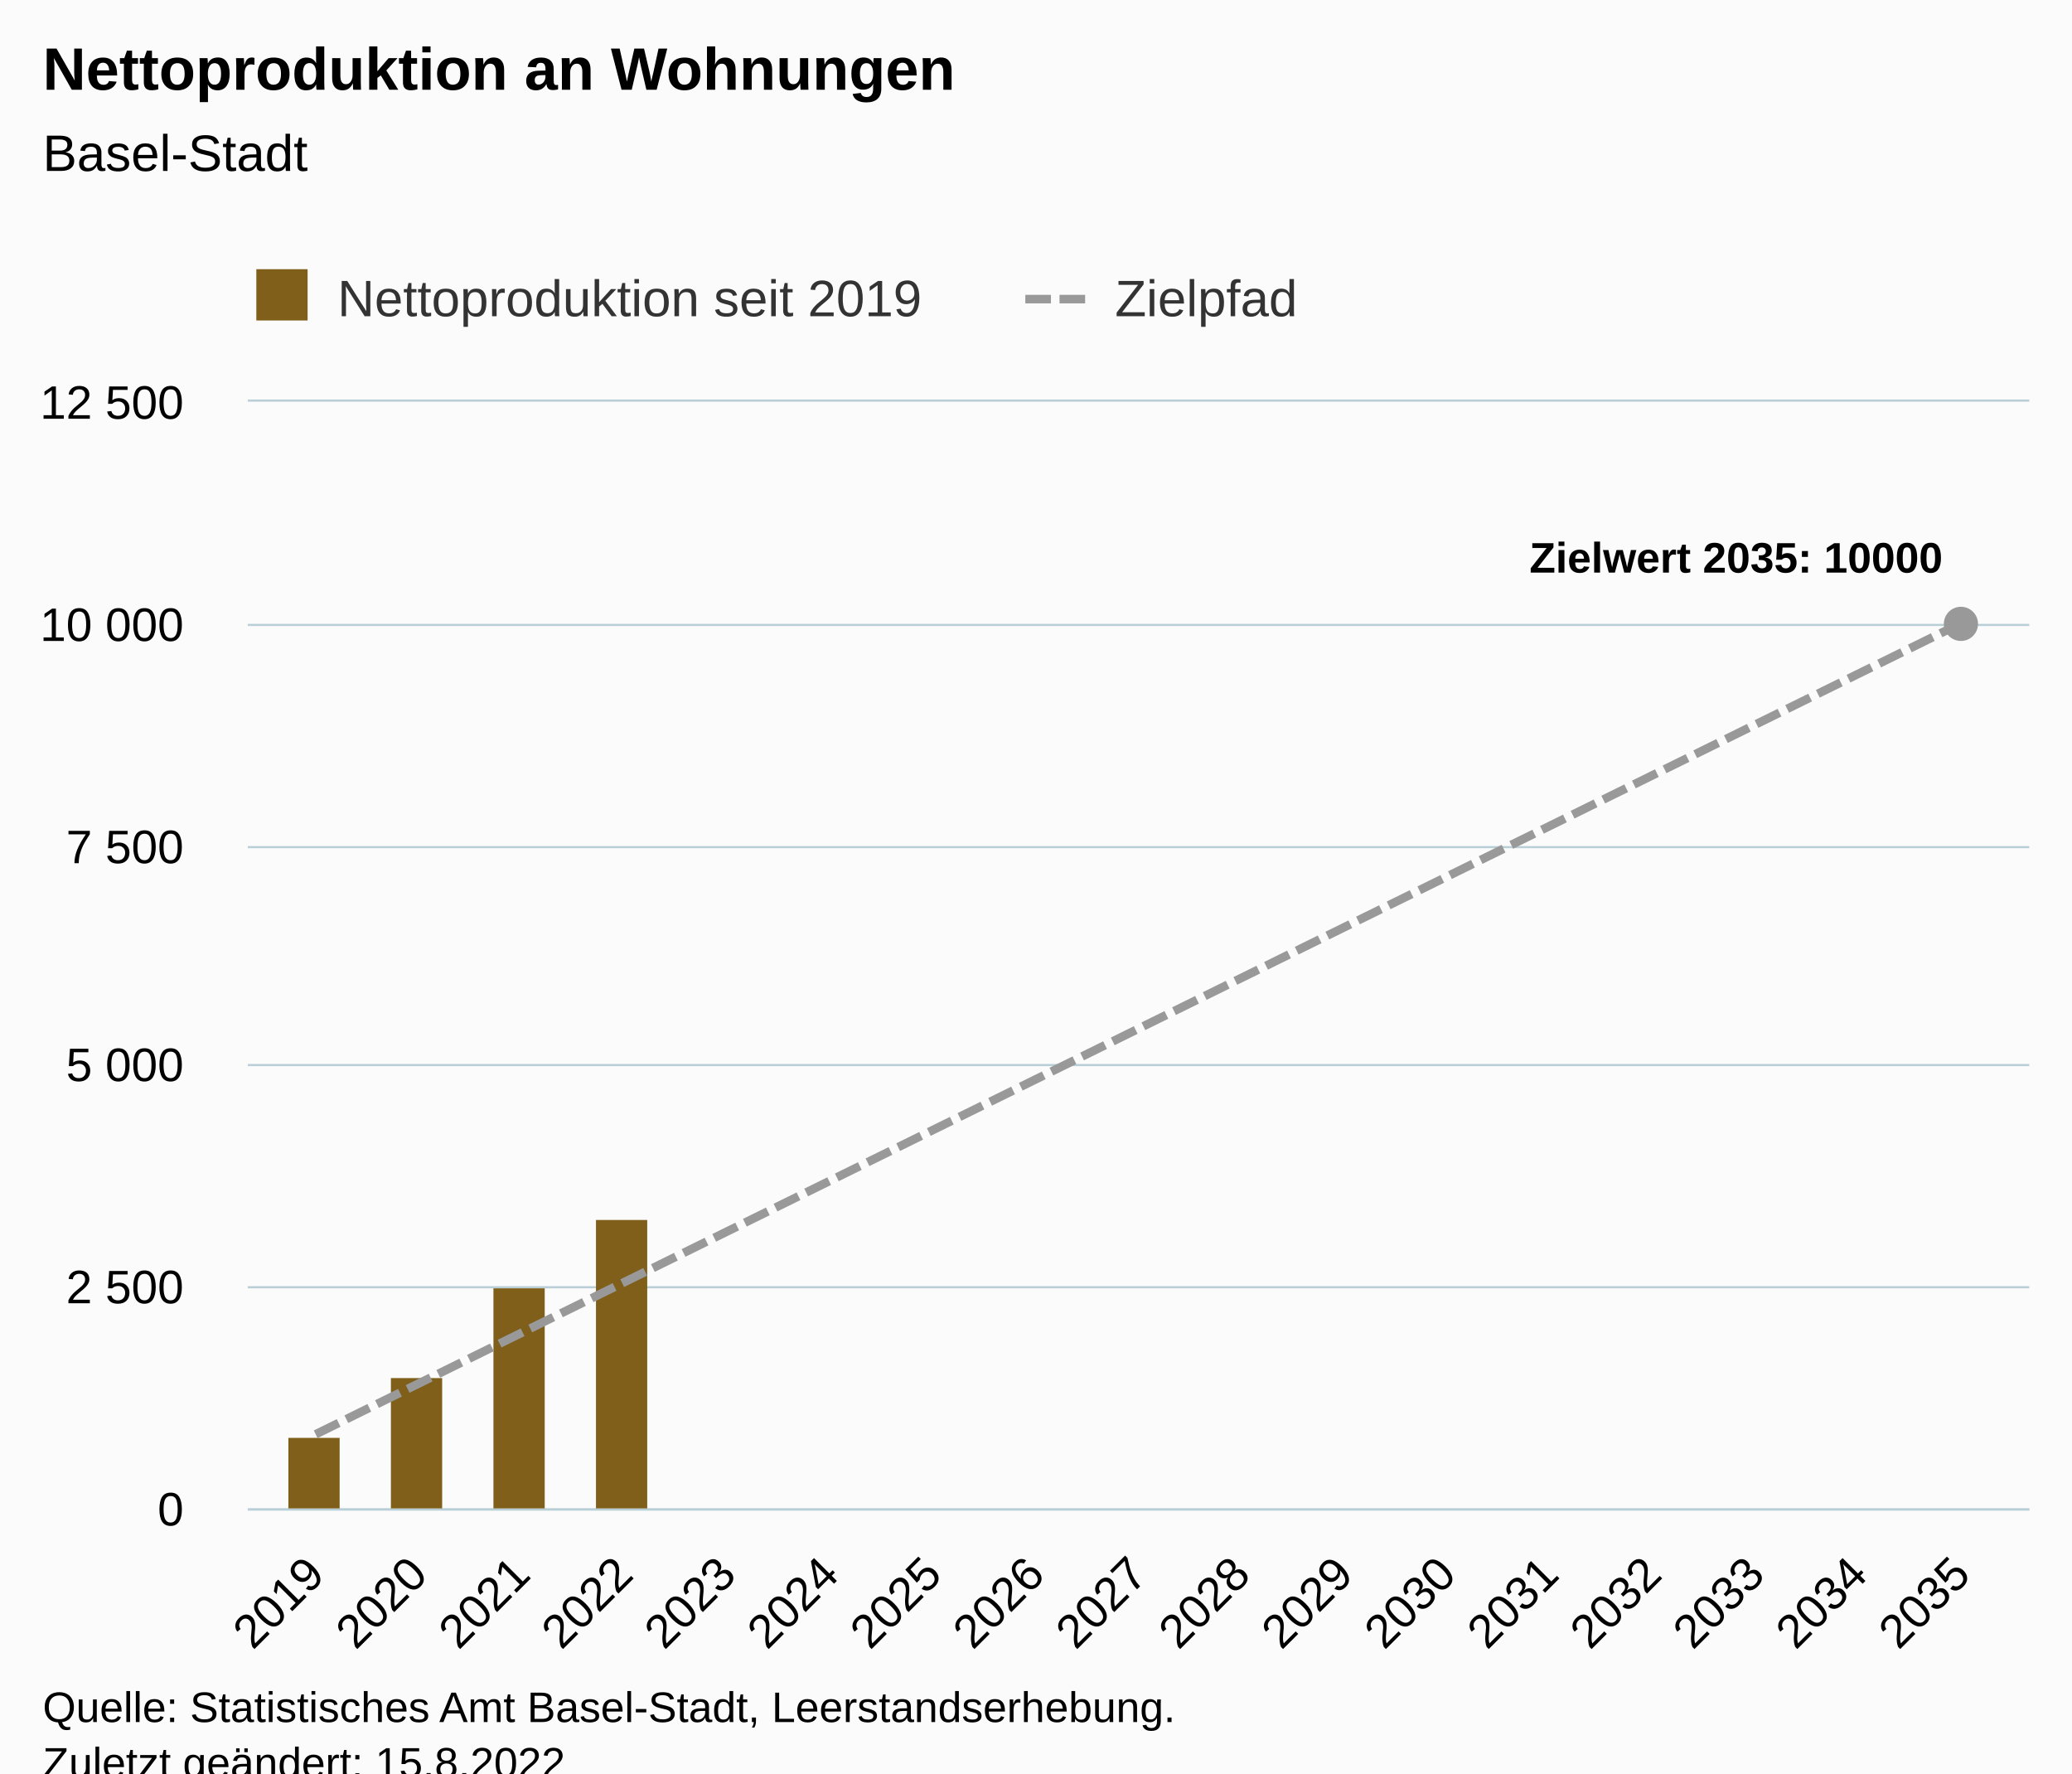
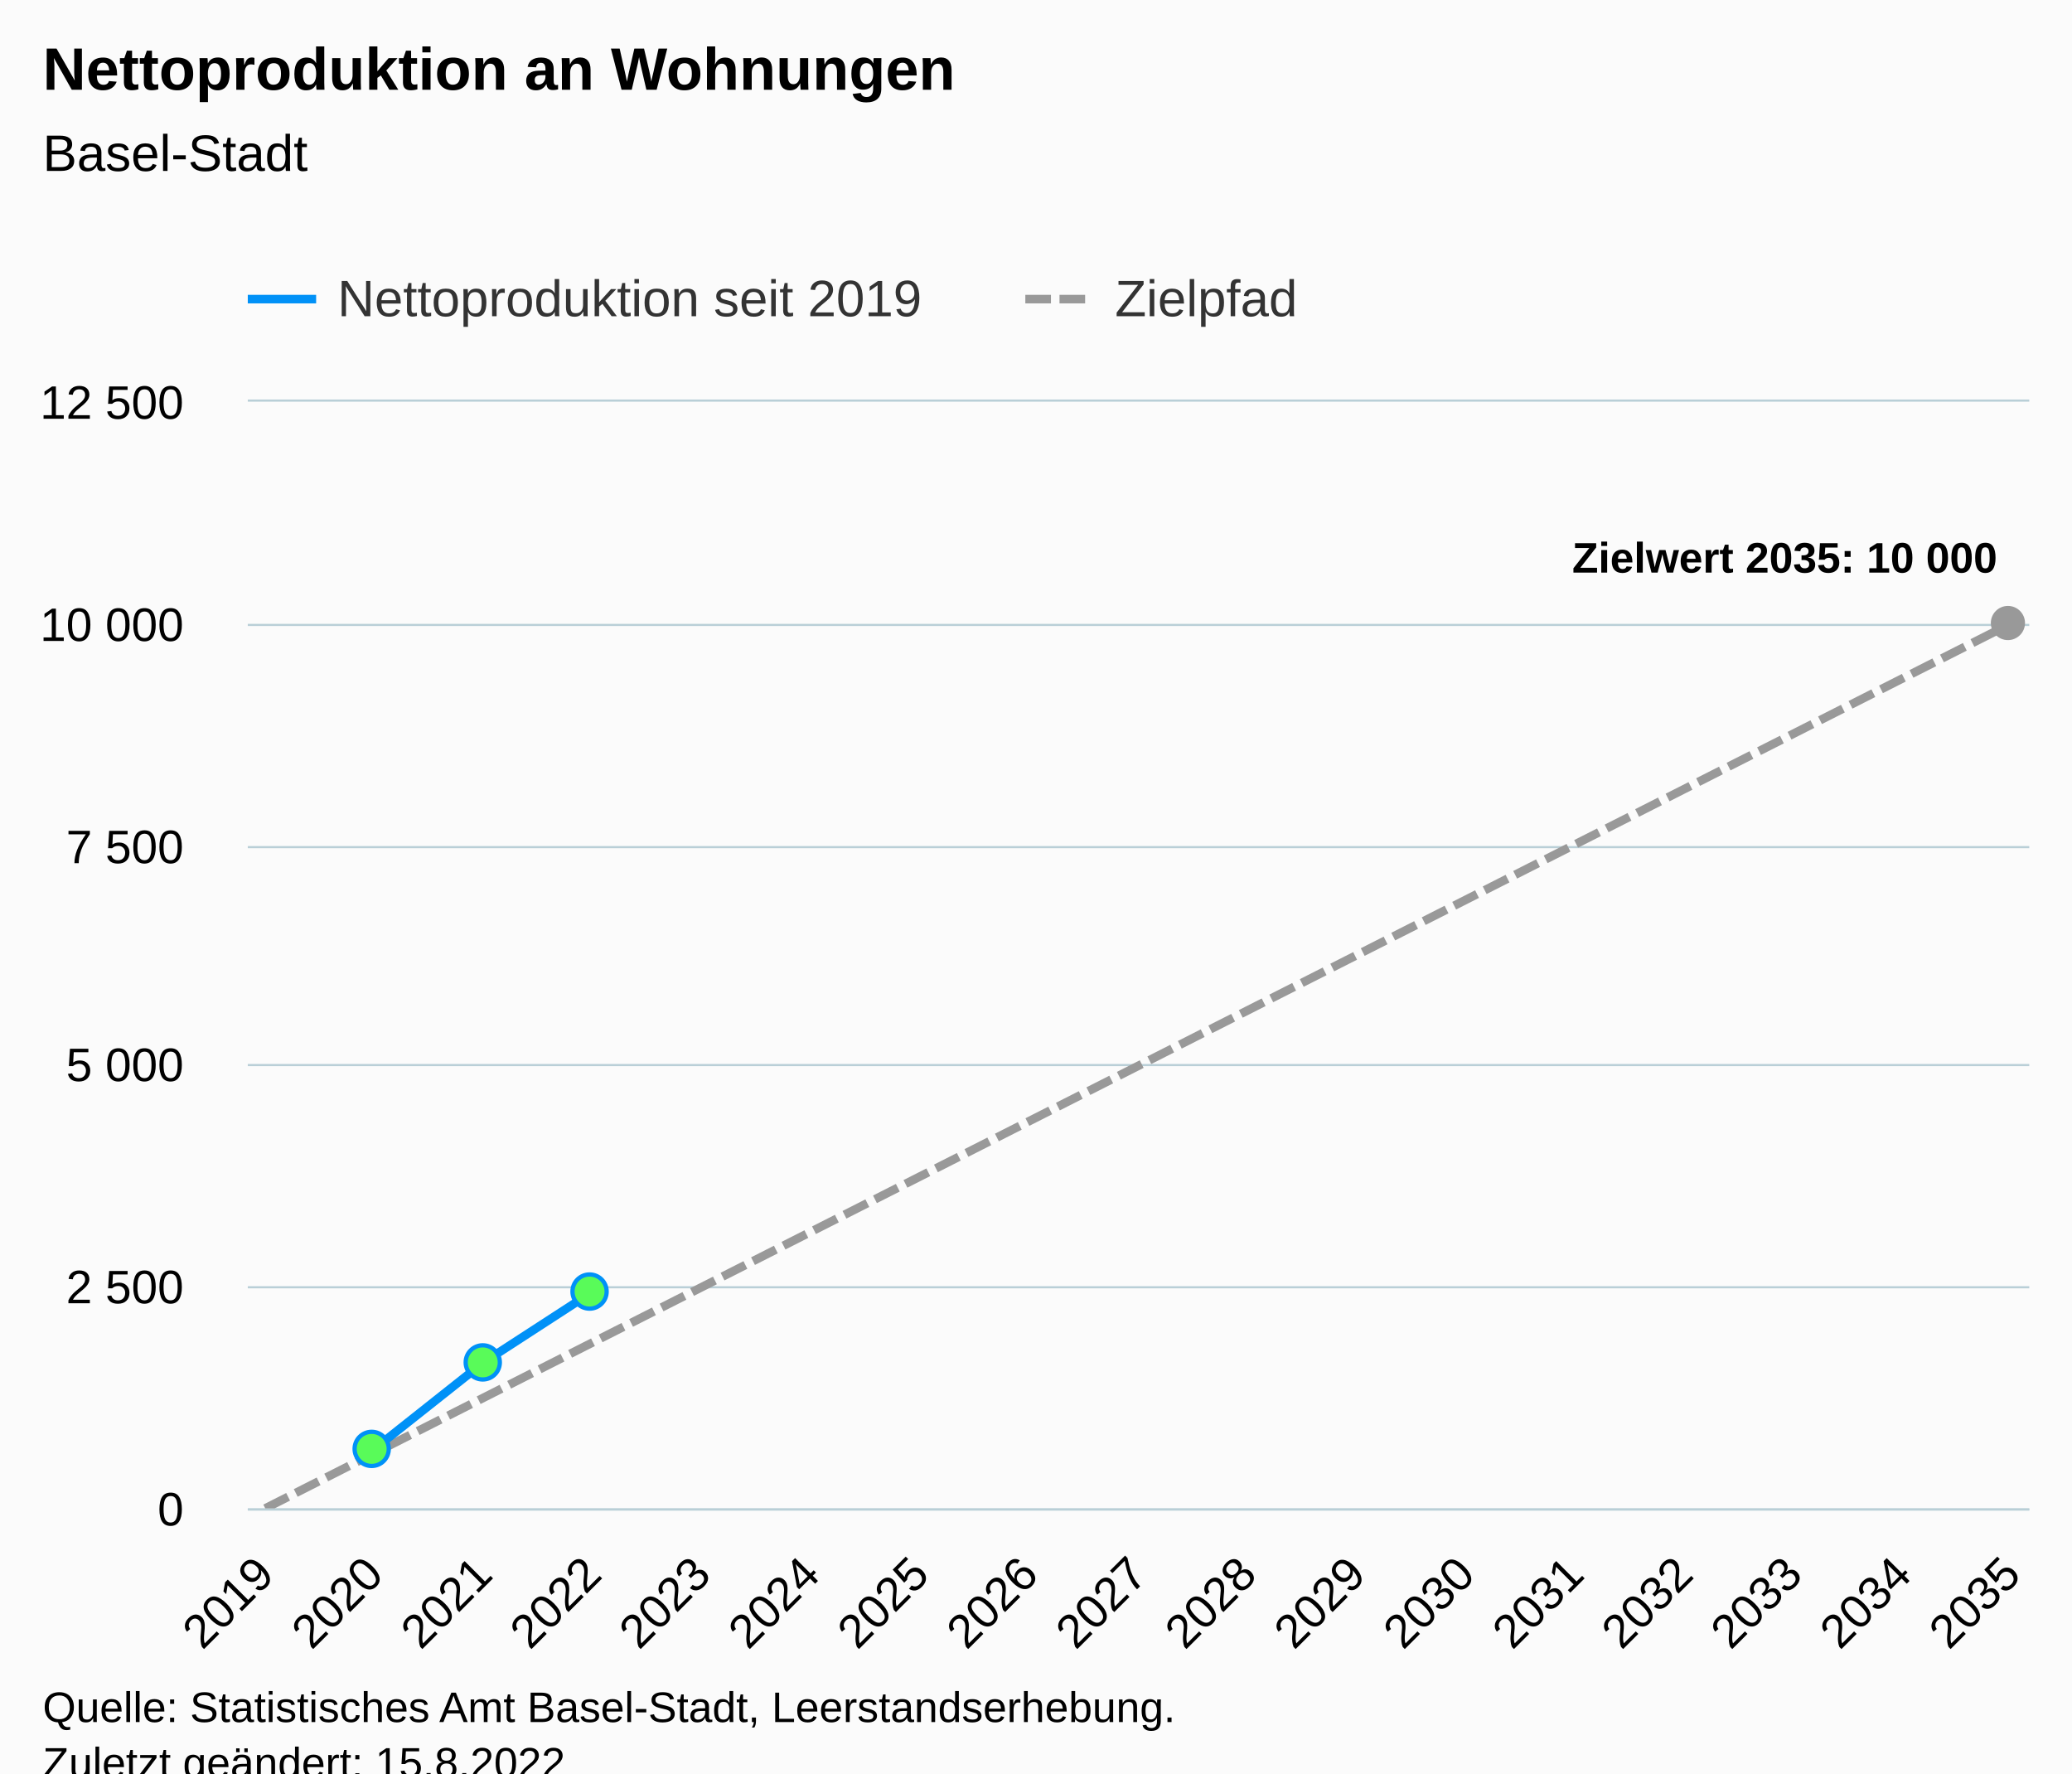
<svg xmlns="http://www.w3.org/2000/svg" version="1.1" class="highcharts-root" style="font-family:Arial;font-size:12px;" viewBox="0 0 485 415">
  <defs>
-     <clipPath id="highcharts-0vfxcdl-41-">
+     <clipPath id="highcharts-ej5do7t-58-">
      <rect x="0" y="0" width="417" height="259" fill="none" />
    </clipPath>
-     <clipPath id="highcharts-0vfxcdl-59-">
+     <clipPath id="highcharts-ej5do7t-76-">
      <rect x="0" y="0" width="417" height="259" fill="none" />
    </clipPath>
-     <clipPath id="highcharts-0vfxcdl-77-">
+     <clipPath id="highcharts-ej5do7t-111-">
      <rect x="58" y="94" width="417" height="259" fill="none" />
    </clipPath>
  </defs>
  <rect fill="#fbfbfb" class="highcharts-background" x="0" y="0" width="485" height="428" rx="0" ry="0" />
  <rect fill="none" class="highcharts-plot-background" x="58" y="94" width="417" height="259" />
  <g class="highcharts-pane-group" data-z-index="0" />
  <g class="highcharts-grid highcharts-xaxis-grid" data-z-index="1">
-     <path fill="none" data-z-index="1" class="highcharts-grid-line" d="M 73.5 94 L 73.5 353" opacity="1" />
-     <path fill="none" data-z-index="1" class="highcharts-grid-line" d="M 97.5 94 L 97.5 353" opacity="1" />
-     <path fill="none" data-z-index="1" class="highcharts-grid-line" d="M 121.5 94 L 121.5 353" opacity="1" />
-     <path fill="none" data-z-index="1" class="highcharts-grid-line" d="M 145.5 94 L 145.5 353" opacity="1" />
-     <path fill="none" data-z-index="1" class="highcharts-grid-line" d="M 169.5 94 L 169.5 353" opacity="1" />
-     <path fill="none" data-z-index="1" class="highcharts-grid-line" d="M 193.5 94 L 193.5 353" opacity="1" />
-     <path fill="none" data-z-index="1" class="highcharts-grid-line" d="M 217.5 94 L 217.5 353" opacity="1" />
-     <path fill="none" data-z-index="1" class="highcharts-grid-line" d="M 241.5 94 L 241.5 353" opacity="1" />
+     <path fill="none" data-z-index="1" class="highcharts-grid-line" d="M 61.5 94 L 61.5 353" opacity="1" />
+     <path fill="none" data-z-index="1" class="highcharts-grid-line" d="M 87.5 94 L 87.5 353" opacity="1" />
+     <path fill="none" data-z-index="1" class="highcharts-grid-line" d="M 112.5 94 L 112.5 353" opacity="1" />
+     <path fill="none" data-z-index="1" class="highcharts-grid-line" d="M 138.5 94 L 138.5 353" opacity="1" />
+     <path fill="none" data-z-index="1" class="highcharts-grid-line" d="M 163.5 94 L 163.5 353" opacity="1" />
+     <path fill="none" data-z-index="1" class="highcharts-grid-line" d="M 189.5 94 L 189.5 353" opacity="1" />
+     <path fill="none" data-z-index="1" class="highcharts-grid-line" d="M 214.5 94 L 214.5 353" opacity="1" />
+     <path fill="none" data-z-index="1" class="highcharts-grid-line" d="M 240.5 94 L 240.5 353" opacity="1" />
    <path fill="none" data-z-index="1" class="highcharts-grid-line" d="M 266.5 94 L 266.5 353" opacity="1" />
-     <path fill="none" data-z-index="1" class="highcharts-grid-line" d="M 290.5 94 L 290.5 353" opacity="1" />
-     <path fill="none" data-z-index="1" class="highcharts-grid-line" d="M 314.5 94 L 314.5 353" opacity="1" />
-     <path fill="none" data-z-index="1" class="highcharts-grid-line" d="M 338.5 94 L 338.5 353" opacity="1" />
-     <path fill="none" data-z-index="1" class="highcharts-grid-line" d="M 362.5 94 L 362.5 353" opacity="1" />
-     <path fill="none" data-z-index="1" class="highcharts-grid-line" d="M 386.5 94 L 386.5 353" opacity="1" />
-     <path fill="none" data-z-index="1" class="highcharts-grid-line" d="M 410.5 94 L 410.5 353" opacity="1" />
-     <path fill="none" data-z-index="1" class="highcharts-grid-line" d="M 434.5 94 L 434.5 353" opacity="1" />
-     <path fill="none" data-z-index="1" class="highcharts-grid-line" d="M 458.5 94 L 458.5 353" opacity="1" />
+     <path fill="none" data-z-index="1" class="highcharts-grid-line" d="M 291.5 94 L 291.5 353" opacity="1" />
+     <path fill="none" data-z-index="1" class="highcharts-grid-line" d="M 317.5 94 L 317.5 353" opacity="1" />
+     <path fill="none" data-z-index="1" class="highcharts-grid-line" d="M 342.5 94 L 342.5 353" opacity="1" />
+     <path fill="none" data-z-index="1" class="highcharts-grid-line" d="M 368.5 94 L 368.5 353" opacity="1" />
+     <path fill="none" data-z-index="1" class="highcharts-grid-line" d="M 393.5 94 L 393.5 353" opacity="1" />
+     <path fill="none" data-z-index="1" class="highcharts-grid-line" d="M 419.5 94 L 419.5 353" opacity="1" />
+     <path fill="none" data-z-index="1" class="highcharts-grid-line" d="M 444.5 94 L 444.5 353" opacity="1" />
+     <path fill="none" data-z-index="1" class="highcharts-grid-line" d="M 470.5 94 L 470.5 353" opacity="1" />
  </g>
  <g class="highcharts-grid highcharts-yaxis-grid" data-z-index="1">
    <path fill="none" stroke="#B9CFD7" stroke-width="0.5" data-z-index="1" class="highcharts-grid-line" d="M 58 353.25 L 475 353.25" opacity="1" />
    <path fill="none" stroke="#B9CFD7" stroke-width="0.5" data-z-index="1" class="highcharts-grid-line" d="M 58 301.25 L 475 301.25" opacity="1" />
    <path fill="none" stroke="#B9CFD7" stroke-width="0.5" data-z-index="1" class="highcharts-grid-line" d="M 58 249.25 L 475 249.25" opacity="1" />
    <path fill="none" stroke="#B9CFD7" stroke-width="0.5" data-z-index="1" class="highcharts-grid-line" d="M 58 198.25 L 475 198.25" opacity="1" />
    <path fill="none" stroke="#B9CFD7" stroke-width="0.5" data-z-index="1" class="highcharts-grid-line" d="M 58 146.25 L 475 146.25" opacity="1" />
    <path fill="none" stroke="#B9CFD7" stroke-width="0.5" data-z-index="1" class="highcharts-grid-line" d="M 58 93.75 L 475 93.75" opacity="1" />
  </g>
  <rect fill="none" class="highcharts-plot-border" data-z-index="1" x="58" y="94" width="417" height="259" />
  <g class="highcharts-axis highcharts-xaxis" data-z-index="2">
    <path fill="none" class="highcharts-axis-line" stroke="#B9CFD7" stroke-width="0.5" data-z-index="7" d="M 58 353.25 L 475 353.25" />
  </g>
  <g class="highcharts-axis highcharts-yaxis" data-z-index="2">
    <path fill="none" class="highcharts-axis-line" data-z-index="7" d="M 58 94 L 58 353" />
  </g>
  <g class="highcharts-series-group" data-z-index="3">
-     <g class="highcharts-series highcharts-series-0 highcharts-column-series" data-z-index="0.1" opacity="1" transform="translate(58,94) scale(1 1)" clip-path="url(#highcharts-0vfxcdl-59-)">
-       <rect x="9.5" y="242.5" width="12" height="17" fill="#7F5F1A" stroke="#ffffff" stroke-width="1e-7" opacity="1" class="highcharts-point" />
-       <rect x="33.5" y="228.5" width="12" height="31" fill="#7F5F1A" stroke="#ffffff" stroke-width="1e-7" opacity="1" class="highcharts-point" />
-       <rect x="57.5" y="207.5" width="12" height="52" fill="#7F5F1A" stroke="#ffffff" stroke-width="1e-7" opacity="1" class="highcharts-point" />
-       <rect x="81.5" y="191.5" width="12" height="68" fill="#7F5F1A" stroke="#ffffff" stroke-width="1e-7" opacity="1" class="highcharts-point" />
-     </g>
-     <g class="highcharts-markers highcharts-series-0 highcharts-column-series" data-z-index="0.1" opacity="1" transform="translate(58,94) scale(1 1)" clip-path="none" />
-     <g class="highcharts-series highcharts-series-1 highcharts-line-series" data-z-index="0.1" opacity="1" transform="translate(58,94) scale(1 1)" clip-path="url(#highcharts-0vfxcdl-59-)">
-       <path fill="none" d="M 15.89 241.657 L 39.967 229.791 L 64.043 217.925 L 88.119 206.059 L 112.195 194.193 L 136.271 182.327 L 160.348 170.461 L 184.424 158.595 L 208.5 146.729 L 232.576 134.863 L 256.652 122.997 L 280.729 111.13 L 304.805 99.264 L 328.881 87.398 L 352.957 75.532 L 377.033 63.666 L 401.11 51.8" class="highcharts-graph" data-z-index="1" stroke="#999999" stroke-width="2" stroke-dasharray="6,2" />
+     <g class="highcharts-series highcharts-series-1 highcharts-line-series" data-z-index="0.1" opacity="1" transform="translate(58,94) scale(1 1)" clip-path="url(#highcharts-ej5do7t-76-)">
+       <path fill="none" d="M 4.088 259 L 29.64 246.05 L 55.191 233.1 L 80.743 220.15 L 106.294 207.2 L 131.846 194.25 L 157.397 181.3 L 182.949 168.35 L 208.5 155.4 L 234.051 142.45 L 259.603 129.5 L 285.154 116.55 L 310.706 103.6 L 336.257 90.65 L 361.809 77.7 L 387.36 64.75 L 412.912 51.8" class="highcharts-graph" data-z-index="1" stroke="#999999" stroke-width="2" stroke-dasharray="6,2" />
    </g>
    <g class="highcharts-markers highcharts-series-1 highcharts-line-series" data-z-index="0.1" opacity="1" transform="translate(58,94) scale(1 1)" clip-path="none">
-       <path fill="#999999" d="M 401 56 A 4 4 0 1 1 401.004 56 Z" opacity="1" class="highcharts-point" />
+       <path fill="#999999" d="M 412 55.8 A 4 4 0 1 1 412.004 55.8 Z" opacity="1" class="highcharts-point" />
+     </g>
+     <g class="highcharts-series highcharts-series-2 highcharts-line-series highcharts-color-0" visibility="hidden" data-z-index="0.1" opacity="1" transform="translate(58,94) scale(1 1)" clip-path="url(#highcharts-ej5do7t-76-)">
+       <path fill="none" d="M 29.64 259 L 55.191 259 L 80.743 259" class="highcharts-graph" data-z-index="1" stroke="#7cb5ec" stroke-width="2" stroke-linejoin="round" stroke-linecap="round" />
+     </g>
+     <g class="highcharts-markers highcharts-series-2 highcharts-line-series highcharts-color-0" visibility="hidden" data-z-index="0.1" opacity="1" transform="translate(58,94) scale(1 1)" clip-path="none" />
+     <g class="highcharts-series highcharts-series-0 highcharts-line-series" data-z-index="2" opacity="1" transform="translate(58,94) scale(1 1)" clip-path="url(#highcharts-ej5do7t-76-)">
+       <path fill="none" d="M 29.64 245.076 L 55.191 224.833 L 80.743 208.257" class="highcharts-graph" data-z-index="1" stroke="#0091f7" stroke-width="2" stroke-linejoin="round" stroke-linecap="round" />
+     </g>
+     <g class="highcharts-markers highcharts-series-0 highcharts-line-series" data-z-index="2" opacity="1" transform="translate(58,94) scale(1 1)" clip-path="none">
+       <path fill="#59fb59" d="M 29 249.076 A 4 4 0 1 1 29.004 249.076 Z" stroke="#0091f7" stroke-width="1" opacity="1" class="highcharts-point" />
+       <path fill="#59fb59" d="M 55 228.833 A 4 4 0 1 1 55.004 228.833 Z" stroke="#0091f7" stroke-width="1" opacity="1" class="highcharts-point" />
+       <path fill="#59fb59" d="M 80 212.257 A 4 4 0 1 1 80.004 212.257 Z" stroke="#0091f7" stroke-width="1" opacity="1" class="highcharts-point" />
    </g>
  </g>
  <text x="10" text-anchor="start" class="highcharts-title" data-z-index="4" style="color:#000000;font-size:14px;font-weight:bold;fill:#000000;" y="21">
    <tspan>Nettoproduktion an Wohnungen</tspan>
  </text>
  <text x="10" text-anchor="start" class="highcharts-subtitle" data-z-index="4" style="color:#000000;font-size:12px;font-weight:normal;fill:#000000;" y="40">
    <tspan>Basel-Stadt</tspan>
  </text>
  <text x="10" text-anchor="start" class="highcharts-caption" data-z-index="4" style="color:#666666;fill:#666666;" y="400" />
  <g class="highcharts-data-labels highcharts-series-1 highcharts-line-series" data-z-index="6" opacity="1" transform="translate(58,94) scale(1 1)">
-     <g class="highcharts-label highcharts-data-label highcharts-data-label-color-undefined" data-z-index="1" transform="translate(295,25)">
+     <g class="highcharts-label highcharts-data-label highcharts-data-label-color-undefined" data-z-index="1" transform="translate(305,25)">
      <text x="5" data-z-index="1" y="15" style="color:#000000;font-size:10px;font-weight:bold;fill:#000000;">
-         <tspan>Zielwert 2035: 10000</tspan>
+         <tspan>Zielwert 2035: 10 000</tspan>
      </text>
    </g>
  </g>
  <g class="highcharts-legend" data-z-index="7" transform="translate(50,56)">
    <rect fill="none" class="highcharts-legend-box" rx="0" ry="0" x="0" y="0" width="263" height="26" visibility="visible" />
    <g data-z-index="1">
      <g>
-         <g class="highcharts-legend-item highcharts-column-series highcharts-color-undefined highcharts-series-0" data-z-index="1" transform="translate(8,3)">
+         <g class="highcharts-legend-item highcharts-line-series highcharts-color-undefined highcharts-series-0" data-z-index="1" transform="translate(8,3)">
+           <path fill="none" d="M 0 11 L 16 11" class="highcharts-graph" stroke="#0091f7" stroke-width="2" />
          <text x="21" style="color:#333333;cursor:pointer;font-size:12px;font-weight:normal;fill:#333333;" text-anchor="start" data-z-index="2" y="15">
            <tspan>Nettoproduktion seit 2019</tspan>
          </text>
-           <rect x="2" y="4" width="12" height="12" fill="#7F5F1A" class="highcharts-point" data-z-index="3" />
        </g>
        <g class="highcharts-legend-item highcharts-line-series highcharts-color-undefined highcharts-series-1" data-z-index="1" transform="translate(190,3)">
          <path fill="none" d="M 0 11 L 16 11" class="highcharts-graph" stroke-dasharray="6,2" stroke="#999999" stroke-width="2" />
          <text x="21" y="15" style="color:#333333;cursor:pointer;font-size:12px;font-weight:normal;fill:#333333;" text-anchor="start" data-z-index="2">
            <tspan>Zielpfad</tspan>
          </text>
        </g>
      </g>
    </g>
  </g>
  <g class="highcharts-axis-labels highcharts-xaxis-labels" data-z-index="7">
-     <text x="76.483" style="color:#000000;cursor:default;font-size:11px;fill:#000000;" text-anchor="end" transform="translate(0,0) rotate(-45 76.48303 369)" y="369" opacity="1">2019</text>
-     <text x="100.559" style="color:#000000;cursor:default;font-size:11px;fill:#000000;" text-anchor="end" transform="translate(0,0) rotate(-45 100.5592 369)" y="369" opacity="1">2020</text>
-     <text x="124.635" style="color:#000000;cursor:default;font-size:11px;fill:#000000;" text-anchor="end" transform="translate(0,0) rotate(-45 124.6355 369)" y="369" opacity="1">2021</text>
-     <text x="148.712" style="color:#000000;cursor:default;font-size:11px;fill:#000000;" text-anchor="end" transform="translate(0,0) rotate(-45 148.7117 369)" y="369" opacity="1">2022</text>
-     <text x="172.788" style="color:#000000;cursor:default;font-size:11px;fill:#000000;" text-anchor="end" transform="translate(0,0) rotate(-45 172.7879 369)" y="369" opacity="1">2023</text>
-     <text x="196.864" style="color:#000000;cursor:default;font-size:11px;fill:#000000;" text-anchor="end" transform="translate(0,0) rotate(-45 196.8641 369)" y="369" opacity="1">2024</text>
-     <text x="220.94" style="color:#000000;cursor:default;font-size:11px;fill:#000000;" text-anchor="end" transform="translate(0,0) rotate(-45 220.9403 369)" y="369" opacity="1">2025</text>
-     <text x="245.017" style="color:#000000;cursor:default;font-size:11px;fill:#000000;" text-anchor="end" transform="translate(0,0) rotate(-45 245.0165 369)" y="369" opacity="1">2026</text>
+     <text x="64.681" style="color:#000000;cursor:default;font-size:11px;fill:#000000;" text-anchor="end" transform="translate(0,0) rotate(-45 64.68096 369)" y="369" opacity="1">2019</text>
+     <text x="90.232" style="color:#000000;cursor:default;font-size:11px;fill:#000000;" text-anchor="end" transform="translate(0,0) rotate(-45 90.23243 369)" y="369" opacity="1">2020</text>
+     <text x="115.784" style="color:#000000;cursor:default;font-size:11px;fill:#000000;" text-anchor="end" transform="translate(0,0) rotate(-45 115.7839 369)" y="369" opacity="1">2021</text>
+     <text x="141.335" style="color:#000000;cursor:default;font-size:11px;fill:#000000;" text-anchor="end" transform="translate(0,0) rotate(-45 141.3354 369)" y="369" opacity="1">2022</text>
+     <text x="166.887" style="color:#000000;cursor:default;font-size:11px;fill:#000000;" text-anchor="end" transform="translate(0,0) rotate(-45 166.8868 369)" y="369" opacity="1">2023</text>
+     <text x="192.438" style="color:#000000;cursor:default;font-size:11px;fill:#000000;" text-anchor="end" transform="translate(0,0) rotate(-45 192.4383 369)" y="369" opacity="1">2024</text>
+     <text x="217.99" style="color:#000000;cursor:default;font-size:11px;fill:#000000;" text-anchor="end" transform="translate(0,0) rotate(-45 217.9898 369)" y="369" opacity="1">2025</text>
+     <text x="243.541" style="color:#000000;cursor:default;font-size:11px;fill:#000000;" text-anchor="end" transform="translate(0,0) rotate(-45 243.5413 369)" y="369" opacity="1">2026</text>
    <text x="269.093" style="color:#000000;cursor:default;font-size:11px;fill:#000000;" text-anchor="end" transform="translate(0,0) rotate(-45 269.0927 369)" y="369" opacity="1">2027</text>
-     <text x="293.169" style="color:#000000;cursor:default;font-size:11px;fill:#000000;" text-anchor="end" transform="translate(0,0) rotate(-45 293.1689 369)" y="369" opacity="1">2028</text>
-     <text x="317.245" style="color:#000000;cursor:default;font-size:11px;fill:#000000;" text-anchor="end" transform="translate(0,0) rotate(-45 317.2451 369)" y="369" opacity="1">2029</text>
-     <text x="341.321" style="color:#000000;cursor:default;font-size:11px;fill:#000000;" text-anchor="end" transform="translate(0,0) rotate(-45 341.3214 369)" y="369" opacity="1">2030</text>
-     <text x="365.398" style="color:#000000;cursor:default;font-size:11px;fill:#000000;" text-anchor="end" transform="translate(0,0) rotate(-45 365.3976 369)" y="369" opacity="1">2031</text>
-     <text x="389.474" style="color:#000000;cursor:default;font-size:11px;fill:#000000;" text-anchor="end" transform="translate(0,0) rotate(-45 389.4738 369)" y="369" opacity="1">2032</text>
-     <text x="413.55" style="color:#000000;cursor:default;font-size:11px;fill:#000000;" text-anchor="end" transform="translate(0,0) rotate(-45 413.55 369)" y="369" opacity="1">2033</text>
-     <text x="437.626" style="color:#000000;cursor:default;font-size:11px;fill:#000000;" text-anchor="end" transform="translate(0,0) rotate(-45 437.6262 369)" y="369" opacity="1">2034</text>
-     <text x="461.702" style="color:#000000;cursor:default;font-size:11px;fill:#000000;" text-anchor="end" transform="translate(0,0) rotate(-45 461.7024 369)" y="369" opacity="1">2035</text>
+     <text x="294.644" style="color:#000000;cursor:default;font-size:11px;fill:#000000;" text-anchor="end" transform="translate(0,0) rotate(-45 294.6442 369)" y="369" opacity="1">2028</text>
+     <text x="320.196" style="color:#000000;cursor:default;font-size:11px;fill:#000000;" text-anchor="end" transform="translate(0,0) rotate(-45 320.1957 369)" y="369" opacity="1">2029</text>
+     <text x="345.747" style="color:#000000;cursor:default;font-size:11px;fill:#000000;" text-anchor="end" transform="translate(0,0) rotate(-45 345.7471 369)" y="369" opacity="1">2030</text>
+     <text x="371.299" style="color:#000000;cursor:default;font-size:11px;fill:#000000;" text-anchor="end" transform="translate(0,0) rotate(-45 371.2986 369)" y="369" opacity="1">2031</text>
+     <text x="396.85" style="color:#000000;cursor:default;font-size:11px;fill:#000000;" text-anchor="end" transform="translate(0,0) rotate(-45 396.8501 369)" y="369" opacity="1">2032</text>
+     <text x="422.402" style="color:#000000;cursor:default;font-size:11px;fill:#000000;" text-anchor="end" transform="translate(0,0) rotate(-45 422.4015 369)" y="369" opacity="1">2033</text>
+     <text x="447.953" style="color:#000000;cursor:default;font-size:11px;fill:#000000;" text-anchor="end" transform="translate(0,0) rotate(-45 447.953 369)" y="369" opacity="1">2034</text>
+     <text x="473.504" style="color:#000000;cursor:default;font-size:11px;fill:#000000;" text-anchor="end" transform="translate(0,0) rotate(-45 473.5045 369)" y="369" opacity="1">2035</text>
  </g>
  <g class="highcharts-axis-labels highcharts-yaxis-labels" data-z-index="7">
    <text x="43" style="color:#000000;cursor:default;font-size:11px;fill:#000000;" text-anchor="end" transform="translate(0,0)" y="357" opacity="1">0</text>
    <text x="43" style="color:#000000;cursor:default;font-size:11px;fill:#000000;" text-anchor="end" transform="translate(0,0)" y="305" opacity="1">
      <tspan>2 500</tspan>
    </text>
    <text x="43" style="color:#000000;cursor:default;font-size:11px;fill:#000000;" text-anchor="end" transform="translate(0,0)" y="253" opacity="1">
      <tspan>5 000</tspan>
    </text>
    <text x="43" style="color:#000000;cursor:default;font-size:11px;fill:#000000;" text-anchor="end" transform="translate(0,0)" y="202" opacity="1">
      <tspan>7 500</tspan>
    </text>
    <text x="43" style="color:#000000;cursor:default;font-size:11px;fill:#000000;" text-anchor="end" transform="translate(0,0)" y="150" opacity="1">
      <tspan>10 000</tspan>
    </text>
    <text x="43" style="color:#000000;cursor:default;font-size:11px;fill:#000000;" text-anchor="end" transform="translate(0,0)" y="98" opacity="1">
      <tspan>12 500</tspan>
    </text>
  </g>
  <text x="10" class="highcharts-credits" text-anchor="start" data-z-index="8" style="cursor:default;color:#000000;font-size:10px;fill:#000000;" y="403">
    <tspan>Quelle: Statistisches Amt Basel-Stadt, Leerstandserhebung.</tspan>
    <tspan x="10" dy="13">Zuletzt geändert: 15.8.2022</tspan>
  </text>
-   <g class="highcharts-control-points" data-z-index="99" clip-path="url(#highcharts-0vfxcdl-77-)" />
+   <g class="highcharts-control-points" data-z-index="99" clip-path="url(#highcharts-ej5do7t-111-)" />
</svg>
